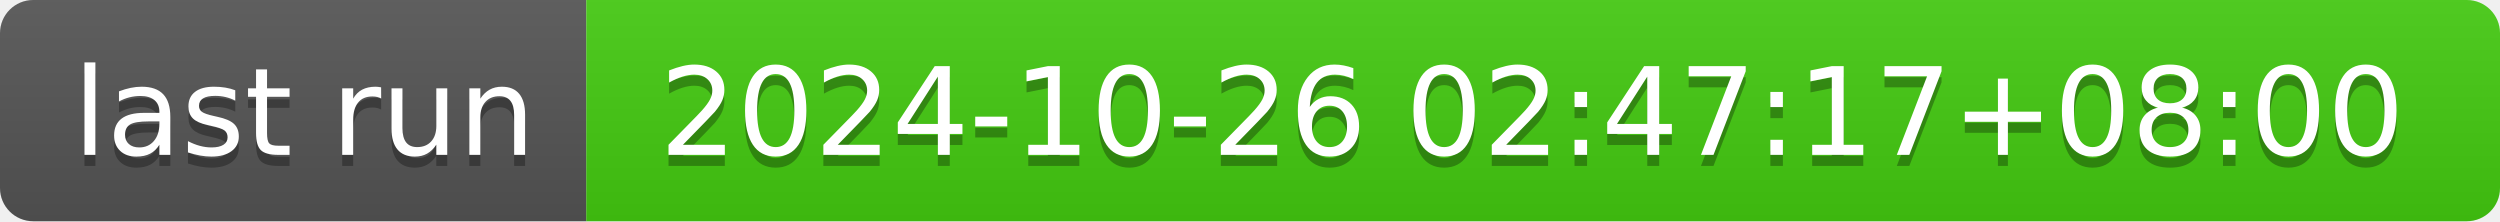
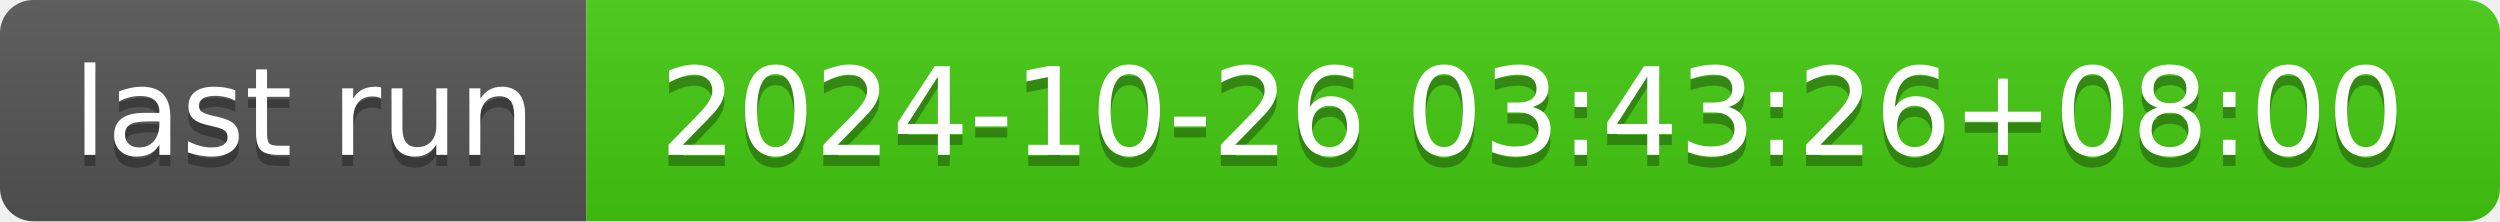
- <svg xmlns="http://www.w3.org/2000/svg" width="226" height="20" role="img" aria-label="last run: 2024-10-26 02:47:17+08:00">
+ <svg xmlns="http://www.w3.org/2000/svg" width="226" height="20" role="img" aria-label="last run: 2024-10-26 03:43:26+08:00">
  <linearGradient id="s" x2="0" y2="100%">
    <stop offset="0" stop-color="#bbb" stop-opacity=".1" />
    <stop offset="1" stop-opacity=".1" />
  </linearGradient>
  <clipPath id="r">
    <rect width="226" height="20" rx="3" fill="#fff" />
  </clipPath>
  <g clip-path="url(#r)">
    <rect width="53" height="20" fill="#555" />
    <rect x="53" width="173" height="20" fill="#4c1" />
    <rect width="226" height="20" fill="url(#s)" />
  </g>
  <g fill="#fff" text-anchor="middle" font-family="Verdana,Geneva,DejaVu Sans,sans-serif" text-rendering="geometricPrecision" font-size="110">
    <text aria-hidden="true" x="275" y="150" fill="#010101" fill-opacity=".3" transform="scale(.1)" textLength="430">last run</text>
    <text x="275" y="140" transform="scale(.1)" fill="#fff" textLength="430">last run</text>
-     <text aria-hidden="true" x="1385" y="150" fill="#010101" fill-opacity=".3" transform="scale(.1)" textLength="1630">2024-10-26 02:47:17+08:00</text>
-     <text x="1385" y="140" transform="scale(.1)" fill="#fff" textLength="1630">2024-10-26 02:47:17+08:00</text>
+     <text aria-hidden="true" x="1385" y="150" fill="#010101" fill-opacity=".3" transform="scale(.1)" textLength="1630">2024-10-26 03:43:26+08:00</text>
+     <text x="1385" y="140" transform="scale(.1)" fill="#fff" textLength="1630">2024-10-26 03:43:26+08:00</text>
  </g>
</svg>
